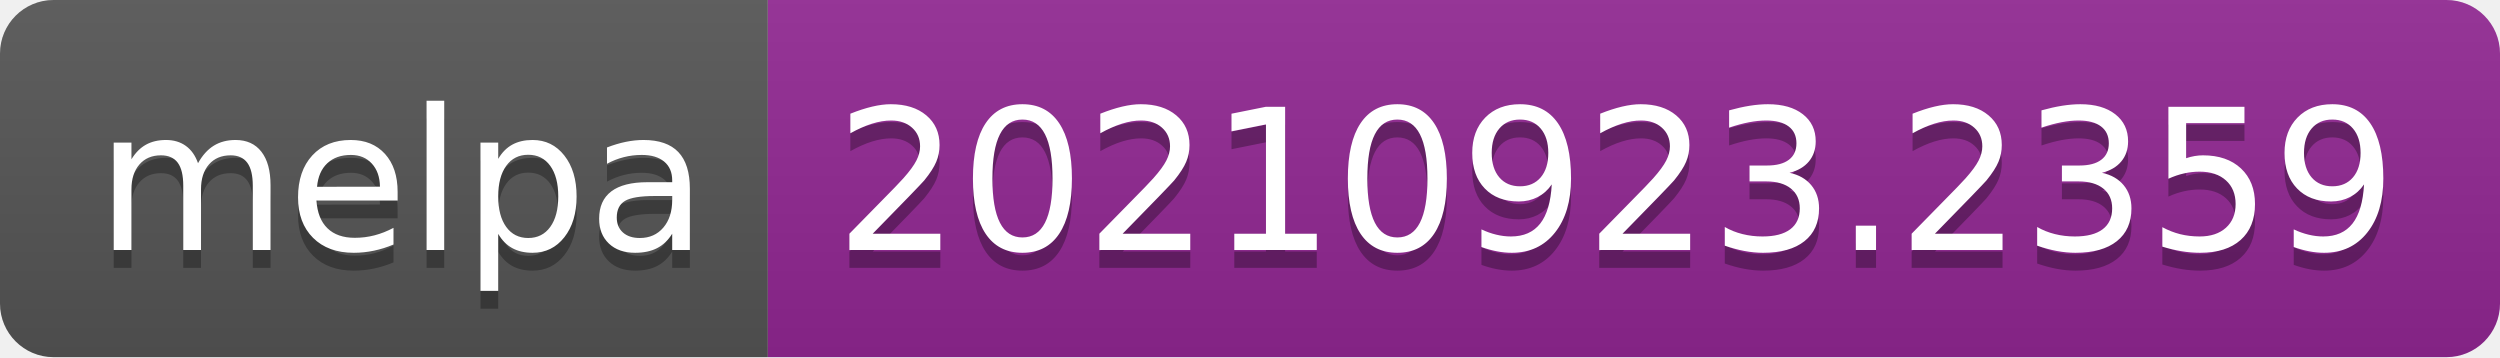
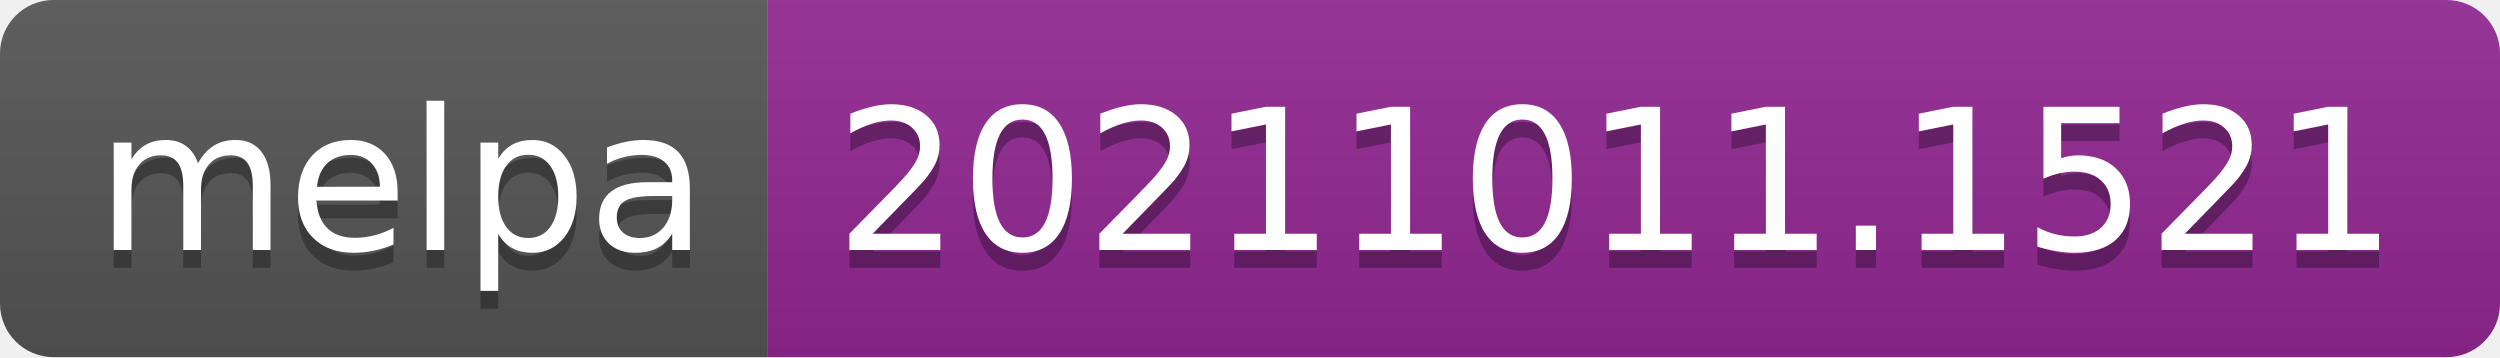
- <svg xmlns="http://www.w3.org/2000/svg" width="140" height="20" role="img" aria-label="melpa: 20210923.2359">
+ <svg xmlns="http://www.w3.org/2000/svg" width="140" height="20" role="img" aria-label="melpa: 20211011.1521">
  <linearGradient id="s" x2="0" y2="100%">
    <stop offset="0" stop-color="#bbb" stop-opacity=".1" />
    <stop offset="1" stop-opacity=".1" />
  </linearGradient>
  <clipPath id="r">
    <rect width="140" height="20" rx="3" fill="#fff" />
  </clipPath>
  <g clip-path="url(#r)">
    <rect width="43" height="20" fill="#555" />
    <rect x="43" width="97" height="20" fill="#922793" />
    <rect width="140" height="20" fill="url(#s)" />
  </g>
  <g fill="#fff" text-anchor="middle" font-family="Verdana,Geneva,DejaVu Sans,sans-serif" text-rendering="geometricPrecision" font-size="110">
    <text aria-hidden="true" x="225" y="150" fill="#010101" fill-opacity=".3" transform="scale(.1)" textLength="330">melpa</text>
    <text x="225" y="140" transform="scale(.1)" fill="#fff" textLength="330">melpa</text>
-     <text aria-hidden="true" x="905" y="150" fill="#010101" fill-opacity=".3" transform="scale(.1)" textLength="870">20210923.2359</text>
-     <text x="905" y="140" transform="scale(.1)" fill="#fff" textLength="870">20210923.2359</text>
+     <text aria-hidden="true" x="905" y="150" fill="#010101" fill-opacity=".3" transform="scale(.1)" textLength="870">20211011.1521</text>
+     <text x="905" y="140" transform="scale(.1)" fill="#fff" textLength="870">20211011.1521</text>
  </g>
</svg>
